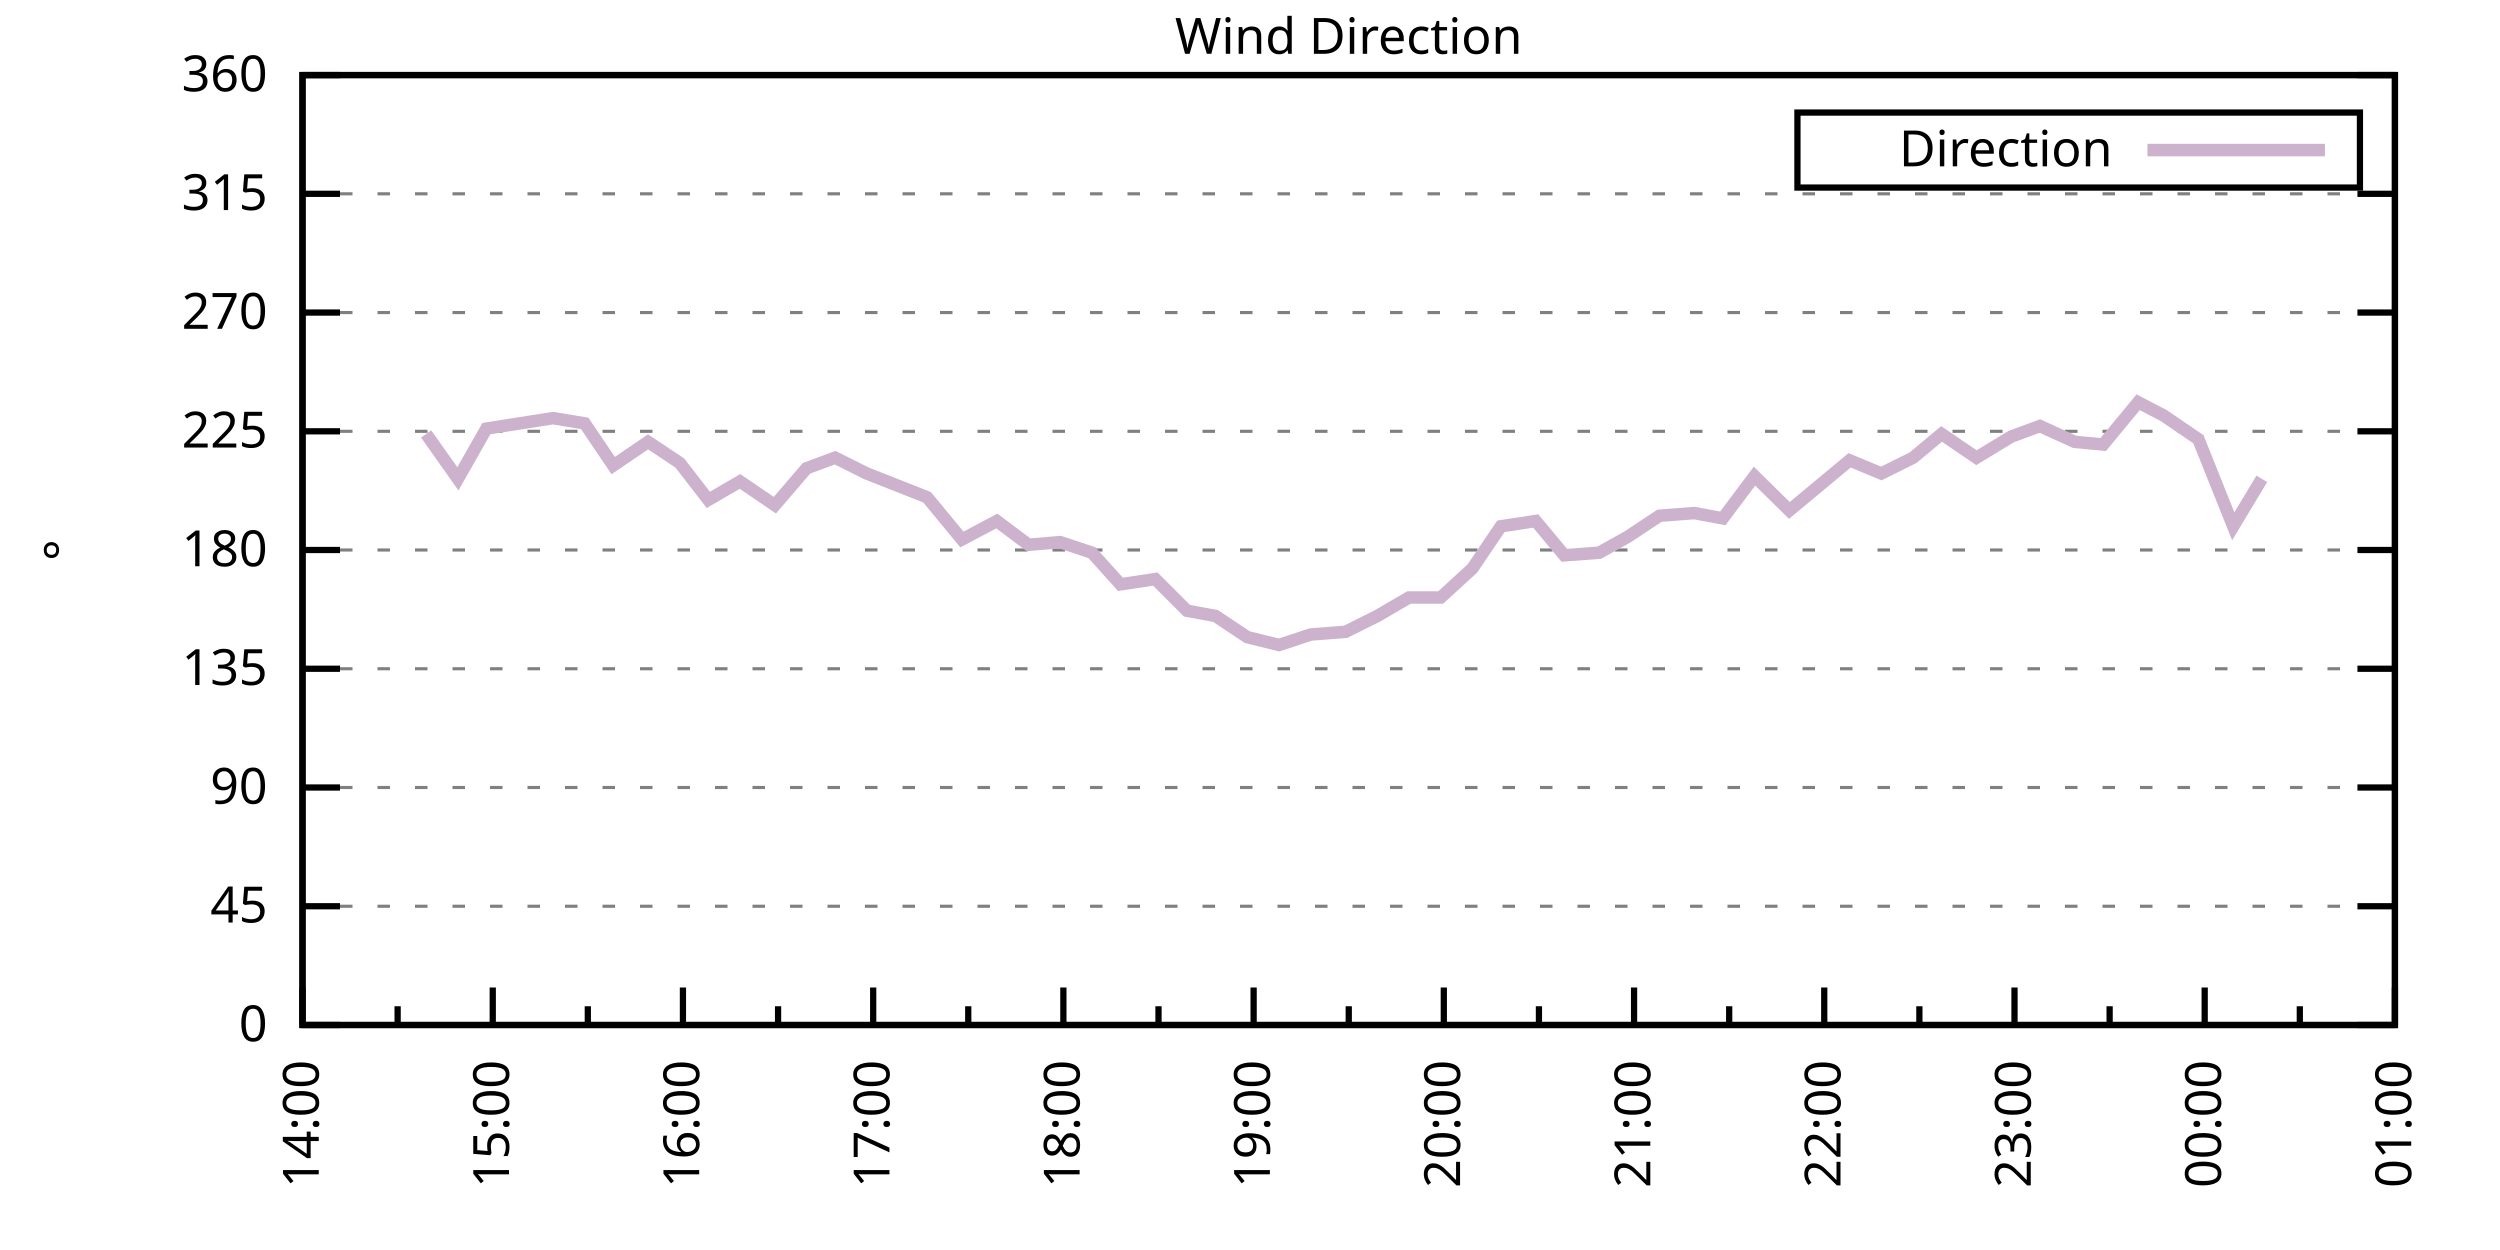
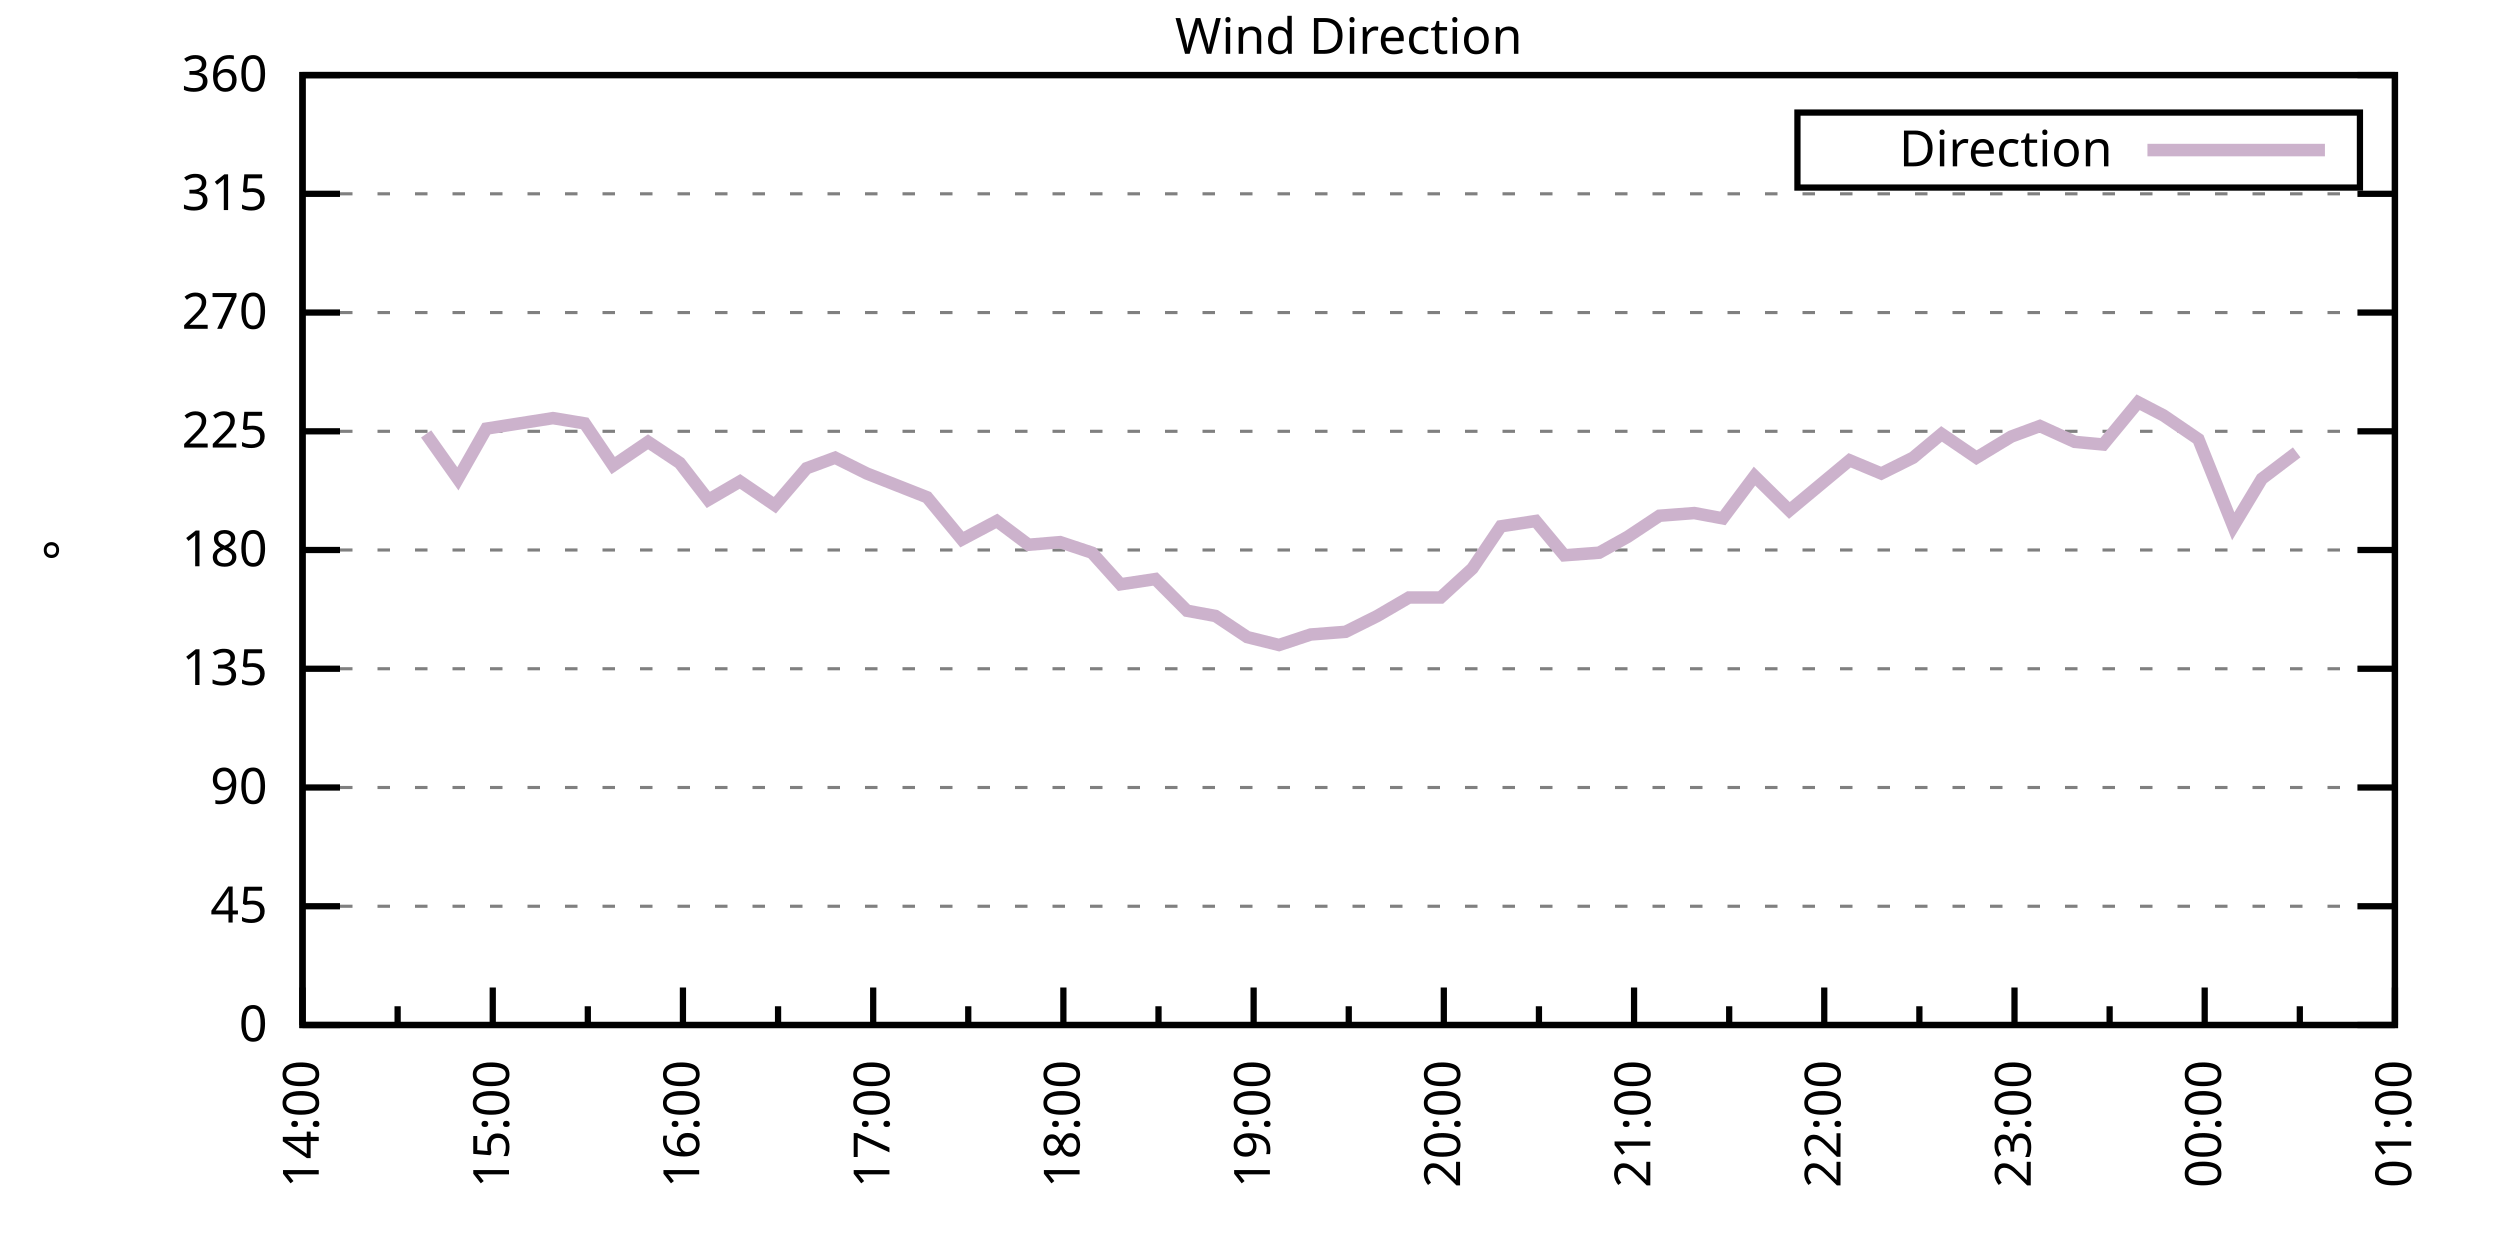
<svg xmlns="http://www.w3.org/2000/svg" xmlns:xlink="http://www.w3.org/1999/xlink" width="400" height="200" viewBox="0 0 400 200">
  <g id="gnuplot_canvas">
    <rect x="0" y="0" width="400" height="200" fill="none" />
    <defs>
      <circle id="gpDot" r="0.5" stroke-width="0.5" stroke="currentColor" />
      <path id="gpPt0" stroke-width="0.333" stroke="currentColor" d="M-1,0 h2 M0,-1 v2" />
      <path id="gpPt1" stroke-width="0.333" stroke="currentColor" d="M-1,-1 L1,1 M1,-1 L-1,1" />
      <path id="gpPt2" stroke-width="0.333" stroke="currentColor" d="M-1,0 L1,0 M0,-1 L0,1 M-1,-1 L1,1 M-1,1 L1,-1" />
      <rect id="gpPt3" stroke-width="0.333" stroke="currentColor" x="-1" y="-1" width="2" height="2" />
      <rect id="gpPt4" stroke-width="0.333" stroke="currentColor" fill="currentColor" x="-1" y="-1" width="2" height="2" />
      <circle id="gpPt5" stroke-width="0.333" stroke="currentColor" cx="0" cy="0" r="1" />
      <use xlink:href="#gpPt5" id="gpPt6" fill="currentColor" stroke="none" />
      <path id="gpPt7" stroke-width="0.333" stroke="currentColor" d="M0,-1.33 L-1.33,0.67 L1.33,0.67 z" />
      <use xlink:href="#gpPt7" id="gpPt8" fill="currentColor" stroke="none" />
      <use xlink:href="#gpPt7" id="gpPt9" stroke="currentColor" transform="rotate(180)" />
      <use xlink:href="#gpPt9" id="gpPt10" fill="currentColor" stroke="none" />
      <use xlink:href="#gpPt3" id="gpPt11" stroke="currentColor" transform="rotate(45)" />
      <use xlink:href="#gpPt11" id="gpPt12" fill="currentColor" stroke="none" />
      <path id="gpPt13" stroke-width="0.333" stroke="currentColor" d="M0,1.330 L1.265,0.411 L0.782,-1.067 L-0.782,-1.076 L-1.265,0.411 z" />
      <use xlink:href="#gpPt13" id="gpPt14" fill="currentColor" stroke="none" />
      <filter id="textbox" filterUnits="objectBoundingBox" x="0" y="0" height="1" width="1">
        <feFlood flood-color="white" flood-opacity="1" result="bgnd" />
        <feComposite in="SourceGraphic" in2="bgnd" operator="atop" />
      </filter>
      <filter id="greybox" filterUnits="objectBoundingBox" x="0" y="0" height="1" width="1">
        <feFlood flood-color="lightgrey" flood-opacity="1" result="grey" />
        <feComposite in="SourceGraphic" in2="grey" operator="atop" />
      </filter>
    </defs>
    <g fill="none" color="white" stroke="currentColor" stroke-width="1.00" stroke-linecap="butt" stroke-linejoin="miter">
</g>
    <g fill="none" color="black" stroke="currentColor" stroke-width="1.00" stroke-linecap="butt" stroke-linejoin="miter">
      <g stroke="none" shape-rendering="crispEdges">
        <polygon fill="rgb(255, 255, 255)" points="48.40,164.00 383.18,164.00 383.18,12.02 48.40,12.02 " />
      </g>
    </g>
    <g fill="none" color="black" stroke="currentColor" stroke-width="1.00" stroke-linecap="butt" stroke-linejoin="miter">
</g>
    <g fill="none" color="black" stroke="black" stroke-width="0.50" stroke-linecap="butt" stroke-linejoin="miter">
</g>
    <g fill="none" color="gray" stroke="currentColor" stroke-width="0.50" stroke-linecap="butt" stroke-linejoin="miter">
      <path stroke="gray" stroke-dasharray="2,4" class="gridline" d="M48.40,164.00 L383.19,164.00  " />
    </g>
    <g fill="none" color="gray" stroke="gray" stroke-width="1.00" stroke-linecap="butt" stroke-linejoin="miter">
</g>
    <g fill="none" color="black" stroke="currentColor" stroke-width="1.00" stroke-linecap="butt" stroke-linejoin="miter">
      <path stroke="black" d="M48.40,164.00 L54.40,164.00 M383.19,164.00 L377.19,164.00  " />
      <g transform="translate(42.80,166.60)" stroke="none" fill="black" font-family="Sans" font-size="8.00" text-anchor="end">
        <text>
          <tspan font-family="Sans"> 0</tspan>
        </text>
      </g>
    </g>
    <g fill="none" color="black" stroke="currentColor" stroke-width="1.00" stroke-linecap="butt" stroke-linejoin="miter">
</g>
    <g fill="none" color="black" stroke="black" stroke-width="0.50" stroke-linecap="butt" stroke-linejoin="miter">
</g>
    <g fill="none" color="gray" stroke="currentColor" stroke-width="0.50" stroke-linecap="butt" stroke-linejoin="miter">
      <path stroke="gray" stroke-dasharray="2,4" class="gridline" d="M48.40,145.00 L383.19,145.00  " />
    </g>
    <g fill="none" color="gray" stroke="gray" stroke-width="1.00" stroke-linecap="butt" stroke-linejoin="miter">
</g>
    <g fill="none" color="black" stroke="currentColor" stroke-width="1.00" stroke-linecap="butt" stroke-linejoin="miter">
      <path stroke="black" d="M48.40,145.00 L54.40,145.00 M383.19,145.00 L377.19,145.00  " />
      <g transform="translate(42.80,147.60)" stroke="none" fill="black" font-family="Sans" font-size="8.00" text-anchor="end">
        <text>
          <tspan font-family="Sans"> 45</tspan>
        </text>
      </g>
    </g>
    <g fill="none" color="black" stroke="currentColor" stroke-width="1.00" stroke-linecap="butt" stroke-linejoin="miter">
</g>
    <g fill="none" color="black" stroke="black" stroke-width="0.50" stroke-linecap="butt" stroke-linejoin="miter">
</g>
    <g fill="none" color="gray" stroke="currentColor" stroke-width="0.50" stroke-linecap="butt" stroke-linejoin="miter">
      <path stroke="gray" stroke-dasharray="2,4" class="gridline" d="M48.40,126.00 L383.19,126.00  " />
    </g>
    <g fill="none" color="gray" stroke="gray" stroke-width="1.00" stroke-linecap="butt" stroke-linejoin="miter">
</g>
    <g fill="none" color="black" stroke="currentColor" stroke-width="1.00" stroke-linecap="butt" stroke-linejoin="miter">
      <path stroke="black" d="M48.40,126.00 L54.40,126.00 M383.19,126.00 L377.19,126.00  " />
      <g transform="translate(42.80,128.60)" stroke="none" fill="black" font-family="Sans" font-size="8.00" text-anchor="end">
        <text>
          <tspan font-family="Sans"> 90</tspan>
        </text>
      </g>
    </g>
    <g fill="none" color="black" stroke="currentColor" stroke-width="1.00" stroke-linecap="butt" stroke-linejoin="miter">
</g>
    <g fill="none" color="black" stroke="black" stroke-width="0.50" stroke-linecap="butt" stroke-linejoin="miter">
</g>
    <g fill="none" color="gray" stroke="currentColor" stroke-width="0.50" stroke-linecap="butt" stroke-linejoin="miter">
      <path stroke="gray" stroke-dasharray="2,4" class="gridline" d="M48.40,107.00 L383.19,107.00  " />
    </g>
    <g fill="none" color="gray" stroke="gray" stroke-width="1.00" stroke-linecap="butt" stroke-linejoin="miter">
</g>
    <g fill="none" color="black" stroke="currentColor" stroke-width="1.00" stroke-linecap="butt" stroke-linejoin="miter">
      <path stroke="black" d="M48.40,107.00 L54.40,107.00 M383.19,107.00 L377.19,107.00  " />
      <g transform="translate(42.80,109.60)" stroke="none" fill="black" font-family="Sans" font-size="8.00" text-anchor="end">
        <text>
          <tspan font-family="Sans"> 135</tspan>
        </text>
      </g>
    </g>
    <g fill="none" color="black" stroke="currentColor" stroke-width="1.00" stroke-linecap="butt" stroke-linejoin="miter">
</g>
    <g fill="none" color="black" stroke="black" stroke-width="0.50" stroke-linecap="butt" stroke-linejoin="miter">
</g>
    <g fill="none" color="gray" stroke="currentColor" stroke-width="0.50" stroke-linecap="butt" stroke-linejoin="miter">
      <path stroke="gray" stroke-dasharray="2,4" class="gridline" d="M48.40,88.00 L383.19,88.00  " />
    </g>
    <g fill="none" color="gray" stroke="gray" stroke-width="1.00" stroke-linecap="butt" stroke-linejoin="miter">
</g>
    <g fill="none" color="black" stroke="currentColor" stroke-width="1.00" stroke-linecap="butt" stroke-linejoin="miter">
      <path stroke="black" d="M48.40,88.00 L54.40,88.00 M383.19,88.00 L377.19,88.00  " />
      <g transform="translate(42.80,90.60)" stroke="none" fill="black" font-family="Sans" font-size="8.00" text-anchor="end">
        <text>
          <tspan font-family="Sans"> 180</tspan>
        </text>
      </g>
    </g>
    <g fill="none" color="black" stroke="currentColor" stroke-width="1.00" stroke-linecap="butt" stroke-linejoin="miter">
</g>
    <g fill="none" color="black" stroke="black" stroke-width="0.50" stroke-linecap="butt" stroke-linejoin="miter">
</g>
    <g fill="none" color="gray" stroke="currentColor" stroke-width="0.50" stroke-linecap="butt" stroke-linejoin="miter">
      <path stroke="gray" stroke-dasharray="2,4" class="gridline" d="M48.40,69.01 L383.19,69.01  " />
    </g>
    <g fill="none" color="gray" stroke="gray" stroke-width="1.00" stroke-linecap="butt" stroke-linejoin="miter">
</g>
    <g fill="none" color="black" stroke="currentColor" stroke-width="1.00" stroke-linecap="butt" stroke-linejoin="miter">
      <path stroke="black" d="M48.40,69.01 L54.40,69.01 M383.19,69.01 L377.19,69.01  " />
      <g transform="translate(42.80,71.61)" stroke="none" fill="black" font-family="Sans" font-size="8.00" text-anchor="end">
        <text>
          <tspan font-family="Sans"> 225</tspan>
        </text>
      </g>
    </g>
    <g fill="none" color="black" stroke="currentColor" stroke-width="1.00" stroke-linecap="butt" stroke-linejoin="miter">
</g>
    <g fill="none" color="black" stroke="black" stroke-width="0.50" stroke-linecap="butt" stroke-linejoin="miter">
</g>
    <g fill="none" color="gray" stroke="currentColor" stroke-width="0.50" stroke-linecap="butt" stroke-linejoin="miter">
      <path stroke="gray" stroke-dasharray="2,4" class="gridline" d="M48.40,50.01 L383.19,50.01  " />
    </g>
    <g fill="none" color="gray" stroke="gray" stroke-width="1.00" stroke-linecap="butt" stroke-linejoin="miter">
</g>
    <g fill="none" color="black" stroke="currentColor" stroke-width="1.00" stroke-linecap="butt" stroke-linejoin="miter">
      <path stroke="black" d="M48.40,50.01 L54.40,50.01 M383.19,50.01 L377.19,50.01  " />
      <g transform="translate(42.80,52.61)" stroke="none" fill="black" font-family="Sans" font-size="8.00" text-anchor="end">
        <text>
          <tspan font-family="Sans"> 270</tspan>
        </text>
      </g>
    </g>
    <g fill="none" color="black" stroke="currentColor" stroke-width="1.00" stroke-linecap="butt" stroke-linejoin="miter">
</g>
    <g fill="none" color="black" stroke="black" stroke-width="0.50" stroke-linecap="butt" stroke-linejoin="miter">
</g>
    <g fill="none" color="gray" stroke="currentColor" stroke-width="0.50" stroke-linecap="butt" stroke-linejoin="miter">
      <path stroke="gray" stroke-dasharray="2,4" class="gridline" d="M48.40,31.01 L383.19,31.01  " />
    </g>
    <g fill="none" color="gray" stroke="gray" stroke-width="1.00" stroke-linecap="butt" stroke-linejoin="miter">
</g>
    <g fill="none" color="black" stroke="currentColor" stroke-width="1.00" stroke-linecap="butt" stroke-linejoin="miter">
      <path stroke="black" d="M48.40,31.01 L54.40,31.01 M383.19,31.01 L377.19,31.01  " />
      <g transform="translate(42.80,33.61)" stroke="none" fill="black" font-family="Sans" font-size="8.00" text-anchor="end">
        <text>
          <tspan font-family="Sans"> 315</tspan>
        </text>
      </g>
    </g>
    <g fill="none" color="black" stroke="currentColor" stroke-width="1.00" stroke-linecap="butt" stroke-linejoin="miter">
</g>
    <g fill="none" color="black" stroke="black" stroke-width="0.50" stroke-linecap="butt" stroke-linejoin="miter">
</g>
    <g fill="none" color="gray" stroke="currentColor" stroke-width="0.50" stroke-linecap="butt" stroke-linejoin="miter">
      <path stroke="gray" stroke-dasharray="2,4" class="gridline" d="M48.40,12.01 L383.19,12.01  " />
    </g>
    <g fill="none" color="gray" stroke="gray" stroke-width="1.00" stroke-linecap="butt" stroke-linejoin="miter">
</g>
    <g fill="none" color="black" stroke="currentColor" stroke-width="1.00" stroke-linecap="butt" stroke-linejoin="miter">
      <path stroke="black" d="M48.40,12.01 L54.40,12.01 M383.19,12.01 L377.19,12.01  " />
      <g transform="translate(42.80,14.61)" stroke="none" fill="black" font-family="Sans" font-size="8.00" text-anchor="end">
        <text>
          <tspan font-family="Sans"> 360</tspan>
        </text>
      </g>
    </g>
    <g fill="none" color="black" stroke="currentColor" stroke-width="1.00" stroke-linecap="butt" stroke-linejoin="miter">
      <path stroke="black" d="M48.40,164.00 L48.40,158.00  " />
      <g transform="translate(51.00,169.60) rotate(270)" stroke="none" fill="black" font-family="Sans" font-size="8.00" text-anchor="end">
        <text>
          <tspan font-family="Sans">14:00</tspan>
        </text>
      </g>
    </g>
    <g fill="none" color="black" stroke="currentColor" stroke-width="1.00" stroke-linecap="butt" stroke-linejoin="miter">
      <path stroke="black" d="M63.62,164.00 L63.62,161.00 M78.84,164.00 L78.84,158.00  " />
      <g transform="translate(81.44,169.60) rotate(270)" stroke="none" fill="black" font-family="Sans" font-size="8.00" text-anchor="end">
        <text>
          <tspan font-family="Sans">15:00</tspan>
        </text>
      </g>
    </g>
    <g fill="none" color="black" stroke="currentColor" stroke-width="1.00" stroke-linecap="butt" stroke-linejoin="miter">
      <path stroke="black" d="M94.05,164.00 L94.05,161.00 M109.27,164.00 L109.27,158.00  " />
      <g transform="translate(111.87,169.60) rotate(270)" stroke="none" fill="black" font-family="Sans" font-size="8.00" text-anchor="end">
        <text>
          <tspan font-family="Sans">16:00</tspan>
        </text>
      </g>
    </g>
    <g fill="none" color="black" stroke="currentColor" stroke-width="1.00" stroke-linecap="butt" stroke-linejoin="miter">
      <path stroke="black" d="M124.49,164.00 L124.49,161.00 M139.71,164.00 L139.71,158.00  " />
      <g transform="translate(142.31,169.60) rotate(270)" stroke="none" fill="black" font-family="Sans" font-size="8.00" text-anchor="end">
        <text>
          <tspan font-family="Sans">17:00</tspan>
        </text>
      </g>
    </g>
    <g fill="none" color="black" stroke="currentColor" stroke-width="1.00" stroke-linecap="butt" stroke-linejoin="miter">
      <path stroke="black" d="M154.92,164.00 L154.92,161.00 M170.14,164.00 L170.14,158.00  " />
      <g transform="translate(172.74,169.60) rotate(270)" stroke="none" fill="black" font-family="Sans" font-size="8.00" text-anchor="end">
        <text>
          <tspan font-family="Sans">18:00</tspan>
        </text>
      </g>
    </g>
    <g fill="none" color="black" stroke="currentColor" stroke-width="1.00" stroke-linecap="butt" stroke-linejoin="miter">
      <path stroke="black" d="M185.36,164.00 L185.36,161.00 M200.58,164.00 L200.58,158.00  " />
      <g transform="translate(203.18,169.60) rotate(270)" stroke="none" fill="black" font-family="Sans" font-size="8.00" text-anchor="end">
        <text>
          <tspan font-family="Sans">19:00</tspan>
        </text>
      </g>
    </g>
    <g fill="none" color="black" stroke="currentColor" stroke-width="1.00" stroke-linecap="butt" stroke-linejoin="miter">
      <path stroke="black" d="M215.80,164.00 L215.80,161.00 M231.01,164.00 L231.01,158.00  " />
      <g transform="translate(233.61,169.60) rotate(270)" stroke="none" fill="black" font-family="Sans" font-size="8.00" text-anchor="end">
        <text>
          <tspan font-family="Sans">20:00</tspan>
        </text>
      </g>
    </g>
    <g fill="none" color="black" stroke="currentColor" stroke-width="1.00" stroke-linecap="butt" stroke-linejoin="miter">
      <path stroke="black" d="M246.23,164.00 L246.23,161.00 M261.45,164.00 L261.45,158.00  " />
      <g transform="translate(264.05,169.60) rotate(270)" stroke="none" fill="black" font-family="Sans" font-size="8.00" text-anchor="end">
        <text>
          <tspan font-family="Sans">21:00</tspan>
        </text>
      </g>
    </g>
    <g fill="none" color="black" stroke="currentColor" stroke-width="1.00" stroke-linecap="butt" stroke-linejoin="miter">
      <path stroke="black" d="M276.67,164.00 L276.67,161.00 M291.88,164.00 L291.88,158.00  " />
      <g transform="translate(294.48,169.60) rotate(270)" stroke="none" fill="black" font-family="Sans" font-size="8.00" text-anchor="end">
        <text>
          <tspan font-family="Sans">22:00</tspan>
        </text>
      </g>
    </g>
    <g fill="none" color="black" stroke="currentColor" stroke-width="1.00" stroke-linecap="butt" stroke-linejoin="miter">
      <path stroke="black" d="M307.10,164.00 L307.10,161.00 M322.32,164.00 L322.32,158.00  " />
      <g transform="translate(324.92,169.60) rotate(270)" stroke="none" fill="black" font-family="Sans" font-size="8.00" text-anchor="end">
        <text>
          <tspan font-family="Sans">23:00</tspan>
        </text>
      </g>
    </g>
    <g fill="none" color="black" stroke="currentColor" stroke-width="1.00" stroke-linecap="butt" stroke-linejoin="miter">
      <path stroke="black" d="M337.54,164.00 L337.54,161.00 M352.75,164.00 L352.75,158.00  " />
      <g transform="translate(355.35,169.60) rotate(270)" stroke="none" fill="black" font-family="Sans" font-size="8.00" text-anchor="end">
        <text>
          <tspan font-family="Sans">00:00</tspan>
        </text>
      </g>
    </g>
    <g fill="none" color="black" stroke="currentColor" stroke-width="1.00" stroke-linecap="butt" stroke-linejoin="miter">
      <path stroke="black" d="M367.97,164.00 L367.97,161.00 M383.19,164.00 L383.19,158.00  " />
      <g transform="translate(385.79,169.60) rotate(270)" stroke="none" fill="black" font-family="Sans" font-size="8.00" text-anchor="end">
        <text>
          <tspan font-family="Sans">01:00</tspan>
        </text>
      </g>
    </g>
    <g fill="none" color="black" stroke="currentColor" stroke-width="1.00" stroke-linecap="butt" stroke-linejoin="miter">
</g>
    <g fill="none" color="black" stroke="currentColor" stroke-width="1.00" stroke-linecap="butt" stroke-linejoin="miter">
      <path stroke="black" d="M48.40,12.01 L48.40,164.00 L383.19,164.00 L383.19,12.01 L48.40,12.01 Z  " />
    </g>
    <g fill="none" color="black" stroke="currentColor" stroke-width="1.00" stroke-linecap="butt" stroke-linejoin="miter">
      <g transform="translate(12.80,88.01) rotate(270)" stroke="none" fill="black" font-family="Sans" font-size="8.00" text-anchor="middle">
        <text>
          <tspan font-family="Sans">°</tspan>
        </text>
      </g>
    </g>
    <g fill="none" color="black" stroke="currentColor" stroke-width="1.00" stroke-linecap="butt" stroke-linejoin="miter">
</g>
    <g fill="none" color="black" stroke="currentColor" stroke-width="1.00" stroke-linecap="butt" stroke-linejoin="miter">
      <path stroke="black" d="M287.59,30.01 L287.59,18.01 L377.59,18.01 L377.59,30.01 L287.59,30.01 Z  " />
    </g>
    <g id="Wind_direction_plot_1">
      <g fill="none" color="white" stroke="black" stroke-width="2.00" stroke-linecap="butt" stroke-linejoin="miter">
</g>
      <g fill="none" color="black" stroke="currentColor" stroke-width="2.00" stroke-linecap="butt" stroke-linejoin="miter">
        <g transform="translate(337.99,26.61)" stroke="none" fill="black" font-family="Sans" font-size="8.00" text-anchor="end">
          <text>
            <tspan font-family="Sans">Direction</tspan>
          </text>
        </g>
      </g>
      <g fill="none" color="black" stroke="currentColor" stroke-width="2.00" stroke-linecap="butt" stroke-linejoin="miter">
-         <path stroke="rgb(204, 178, 204)" d="M343.59,24.01 L371.99,24.01 M68.18,69.43 L73.26,76.61 L77.82,68.58 L88.47,66.90 L93.55,67.74 L98.11,74.49   L103.69,70.70 L108.76,74.07 L113.33,79.98 L118.40,77.03 L123.98,80.83 L129.05,74.92 L133.62,73.23 L138.69,75.76   L148.33,79.56 L153.91,86.32 L159.49,83.36 L164.56,87.16 L169.63,86.74 L174.71,88.43 L179.27,93.49 L184.85,92.65   L189.92,97.72 L194.49,98.56 L199.56,101.94 L204.64,103.20 L209.71,101.52 L215.29,101.09 L220.36,98.56 L225.43,95.60   L230.51,95.60 L235.58,90.96 L240.14,84.21 L245.72,83.36 L250.29,88.85 L255.87,88.43 L260.43,85.89 L265.51,82.52   L271.09,82.09 L275.65,82.94 L280.72,76.18 L286.30,81.67 L290.36,78.29 L295.94,73.65 L301.01,75.76 L306.09,73.23   L310.65,69.43 L316.23,73.23 L321.81,69.85 L326.38,68.16 L331.96,70.70 L336.52,71.12 L342.10,64.36 L346.16,66.47   L351.74,70.27 L357.32,84.21 L361.89,76.61  " />
+         <path stroke="rgb(204, 178, 204)" d="M343.59,24.01 L371.99,24.01 M68.18,69.43 L73.26,76.61 L77.82,68.58 L88.47,66.90 L93.55,67.74 L98.11,74.49   L103.69,70.70 L108.76,74.07 L113.33,79.98 L118.40,77.03 L123.98,80.83 L129.05,74.92 L133.62,73.23 L138.69,75.76   L148.33,79.56 L153.91,86.32 L159.49,83.36 L164.56,87.16 L169.63,86.74 L174.71,88.43 L179.27,93.49 L184.85,92.65   L189.92,97.72 L194.49,98.56 L199.56,101.94 L204.64,103.20 L209.71,101.52 L215.29,101.09 L220.36,98.56 L225.43,95.60   L230.51,95.60 L235.58,90.96 L240.14,84.21 L245.72,83.36 L250.29,88.85 L255.87,88.43 L260.43,85.89 L265.51,82.52   L271.09,82.09 L275.65,82.94 L280.72,76.18 L286.30,81.67 L290.36,78.29 L295.94,73.65 L301.01,75.76 L306.09,73.23   L310.65,69.43 L316.23,73.23 L321.81,69.85 L326.38,68.16 L331.96,70.70 L336.52,71.12 L342.10,64.36 L346.16,66.47   L351.74,70.27 L357.32,84.21 L361.89,76.61 L367.47,72.38  " />
      </g>
    </g>
    <g fill="none" color="black" stroke="currentColor" stroke-width="2.00" stroke-linecap="butt" stroke-linejoin="miter">
</g>
    <g fill="none" color="black" stroke="black" stroke-width="1.00" stroke-linecap="butt" stroke-linejoin="miter">
</g>
    <g fill="none" color="black" stroke="currentColor" stroke-width="1.00" stroke-linecap="butt" stroke-linejoin="miter">
      <path stroke="black" d="M48.40,12.01 L48.40,164.00 L383.19,164.00 L383.19,12.01 L48.40,12.01 Z  " />
    </g>
    <g fill="none" color="black" stroke="currentColor" stroke-width="1.00" stroke-linecap="butt" stroke-linejoin="miter">
      <g transform="translate(215.79,8.61)" stroke="none" fill="black" font-family="Sans" font-size="8.00" text-anchor="middle">
        <text>
          <tspan font-family="Sans">Wind Direction</tspan>
        </text>
      </g>
    </g>
    <g fill="none" color="black" stroke="currentColor" stroke-width="1.00" stroke-linecap="butt" stroke-linejoin="miter">
</g>
  </g>
</svg>
